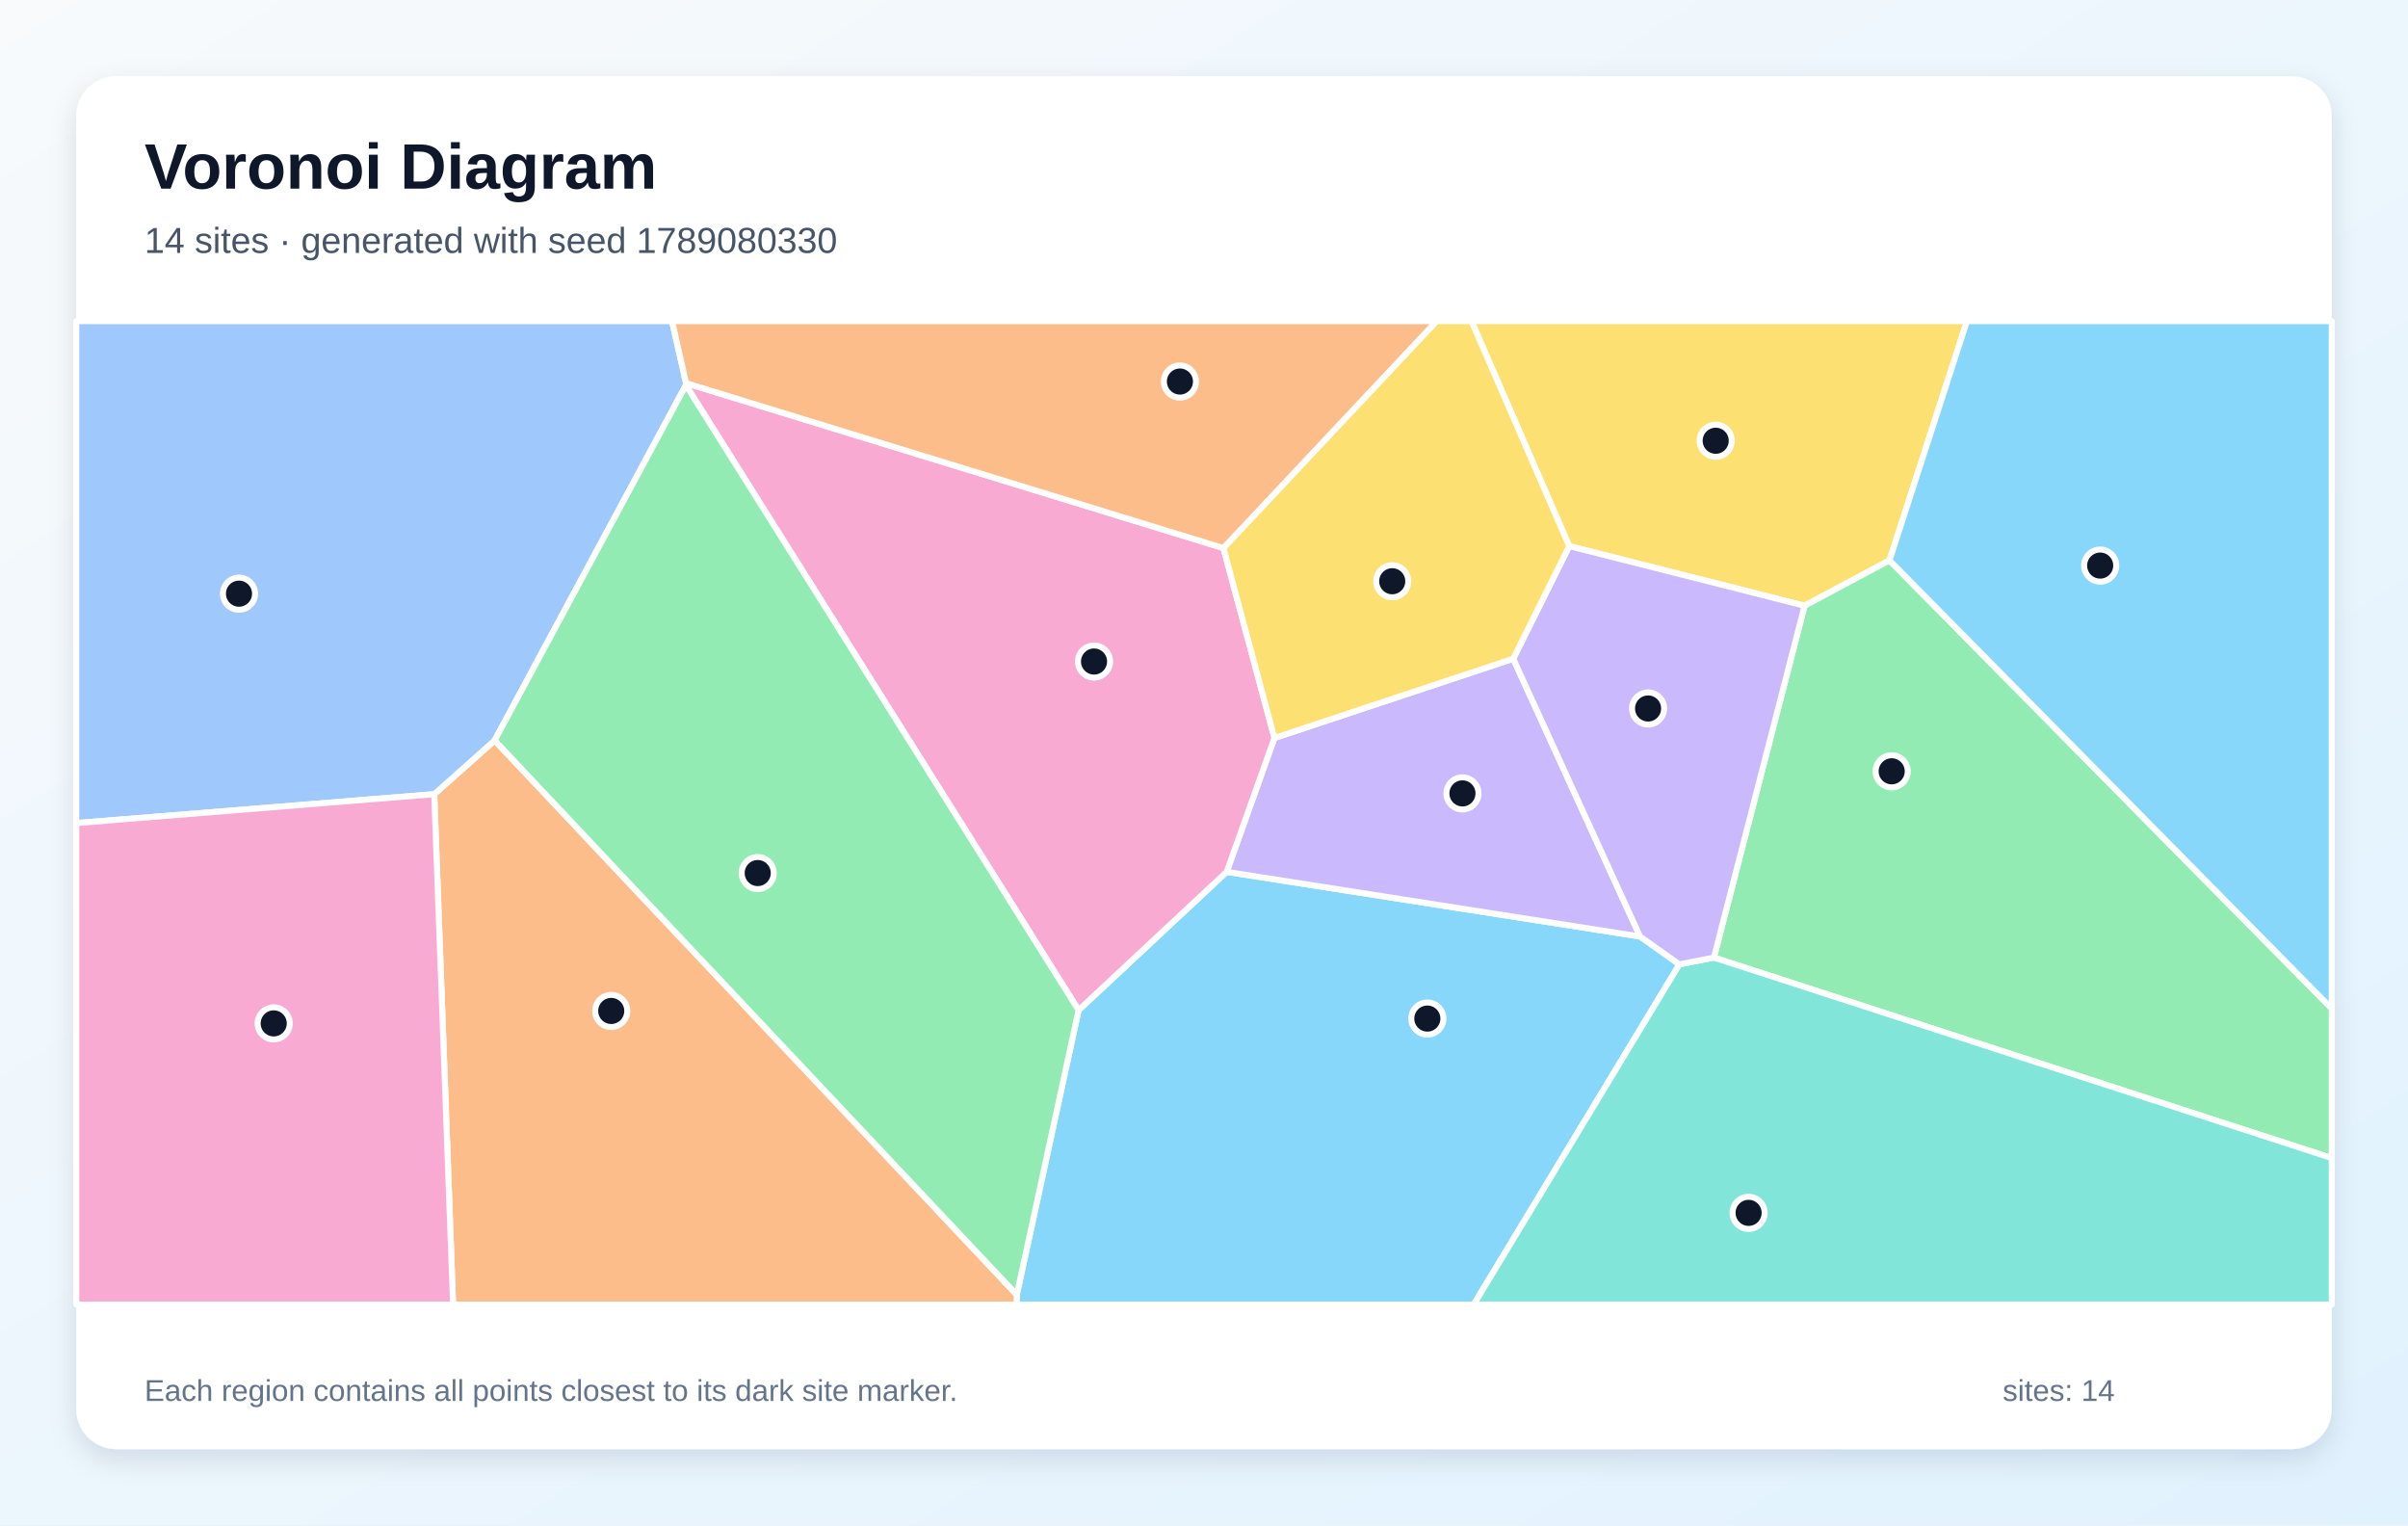
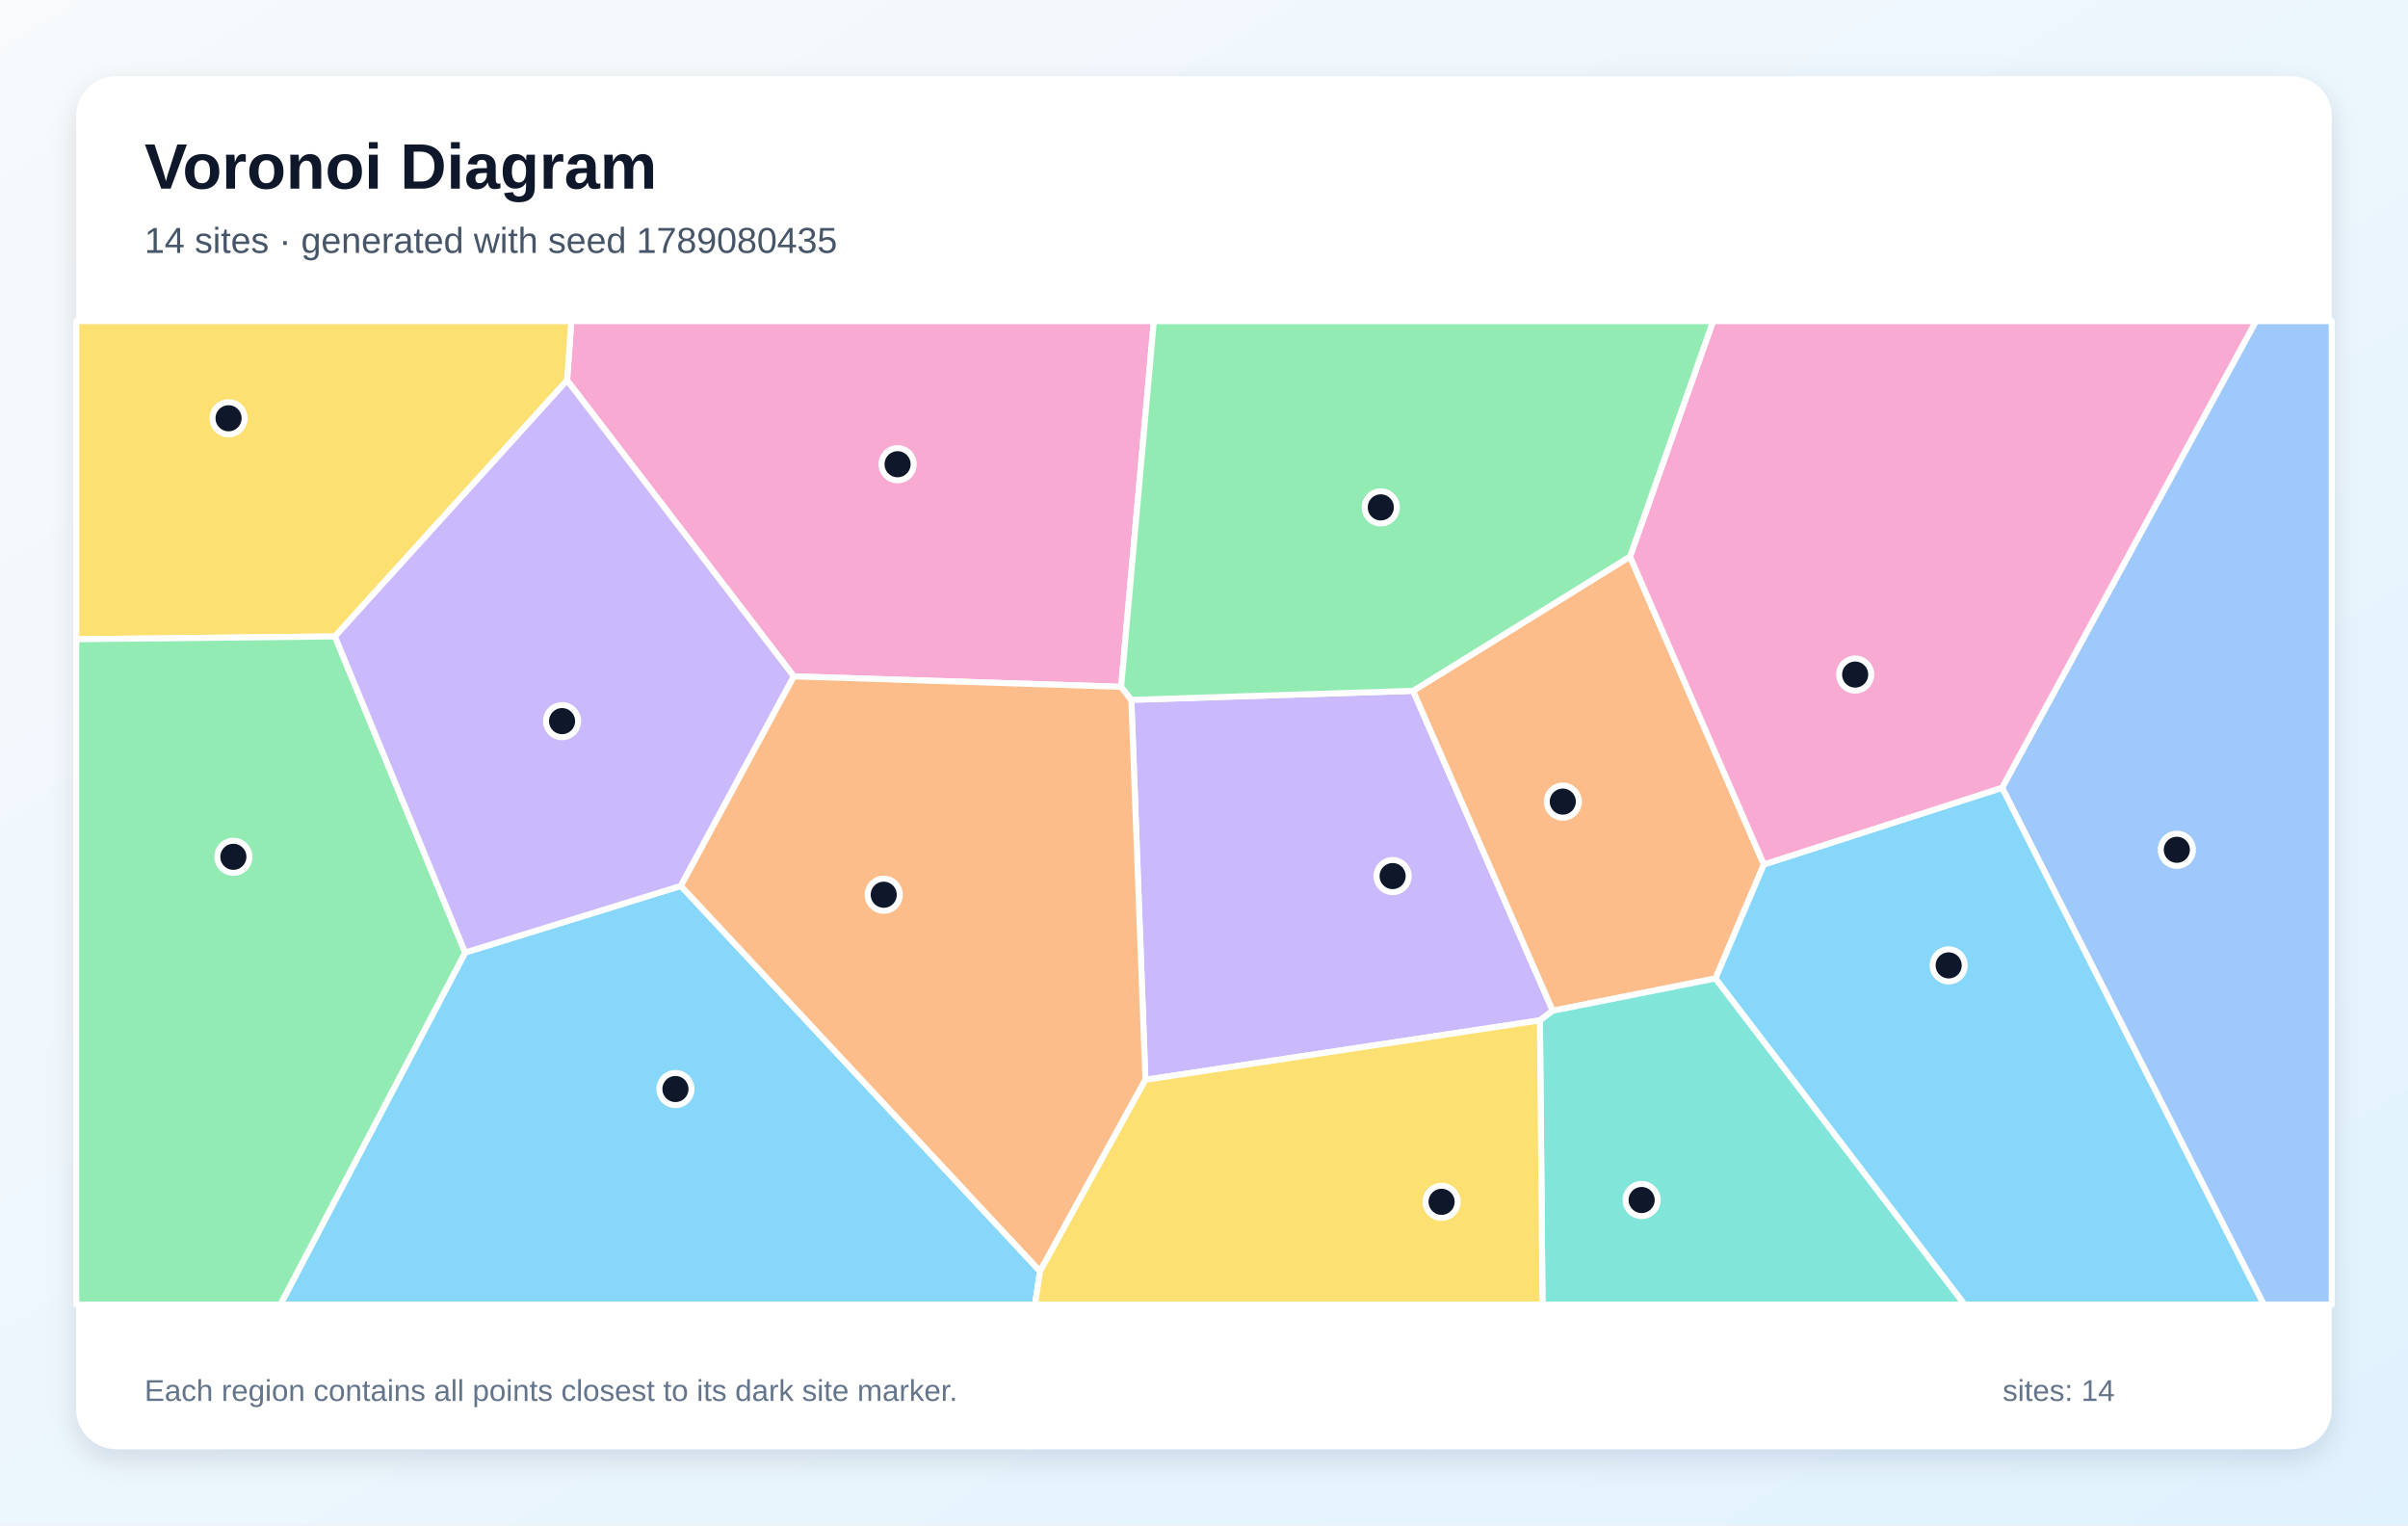
<svg xmlns="http://www.w3.org/2000/svg" width="1200" height="760" viewBox="0 0 1200 760" role="img" aria-labelledby="title description">
  <defs>
    <linearGradient id="background" x1="0" y1="0" x2="1" y2="1">
      <stop stop-color="#F8FAFC" />
      <stop offset="1" stop-color="#E0F2FE" />
    </linearGradient>
    <filter id="shadow" x="-10%" y="-10%" width="120%" height="120%">
      <feDropShadow dx="0" dy="5" stdDeviation="7" flood-color="#0F172A" flood-opacity=".12" />
    </filter>
  </defs>
  <rect width="1200" height="760" fill="url(#background)" />
  <rect x="38" y="38" width="1124" height="684" rx="20" fill="#FFFFFF" filter="url(#shadow)" />
  <g font-family="Arial, sans-serif">
    <text x="72" y="94" font-size="32" font-weight="700" fill="#0F172A">Voronoi Diagram</text>
-     <text x="72" y="126" font-size="18" fill="#475569">14 sites · generated with seed 1789080330</text>
+     <text x="72" y="126" font-size="18" fill="#475569">14 sites · generated with seed 1789080435</text>
  </g>
  <g stroke="#FFFFFF" stroke-width="3" stroke-linejoin="round">
-     <polygon points="506.7,645.1 537.5,503.3 611.3,434.4 817.3,466.6 836.9,480.5 734.4,650.0 506.6,650.0" fill="#38BDF8" fill-opacity="0.60" />
-     <polygon points="754.1,328.2 817.3,466.6 611.3,434.4 635.1,367.7" fill="#A78BFA" fill-opacity="0.60" />
-     <polygon points="341.8,191.9 341.9,190.9 609.7,273.1 635.1,367.7 611.3,434.4 537.5,503.3" fill="#F472B6" fill-opacity="0.60" />
-     <polygon points="216.4,395.7 246.5,368.9 506.7,645.1 506.6,650.0 225.8,650.0" fill="#FB923C" fill-opacity="0.60" />
-     <polygon points="941.6,279.2 899.3,301.8 782.0,272.1 733.3,160.0 980.2,160.0" fill="#FACC15" fill-opacity="0.60" />
-     <polygon points="854.1,477.1 899.3,301.8 941.6,279.2 1162.0,502.5 1162.0,577.0" fill="#4ADE80" fill-opacity="0.60" />
-     <polygon points="836.9,480.5 854.1,477.1 1162.0,577.0 1162.0,650.0 734.4,650.0" fill="#2DD4BF" fill-opacity="0.60" />
-     <polygon points="246.5,368.9 216.4,395.7 38.0,410.1 38.0,160.0 334.9,160.0 341.9,190.9 341.8,191.9" fill="#60A5FA" fill-opacity="0.60" />
-     <polygon points="941.6,279.2 980.2,160.0 1162.0,160.0 1162.0,502.5" fill="#38BDF8" fill-opacity="0.60" />
-     <polygon points="854.1,477.1 836.9,480.5 817.3,466.6 754.1,328.2 782.0,272.1 899.3,301.8" fill="#A78BFA" fill-opacity="0.60" />
-     <polygon points="38.0,410.1 216.4,395.7 225.8,650.0 38.0,650.0" fill="#F472B6" fill-opacity="0.60" />
-     <polygon points="609.7,273.1 341.9,190.9 334.9,160.0 716.0,160.0" fill="#FB923C" fill-opacity="0.60" />
-     <polygon points="782.0,272.1 754.1,328.2 635.1,367.7 609.7,273.1 716.0,160.0 733.3,160.0" fill="#FACC15" fill-opacity="0.60" />
-     <polygon points="246.5,368.9 341.8,191.9 537.5,503.3 506.7,645.1" fill="#4ADE80" fill-opacity="0.60" />
+     <polygon points="231.8,474.6 339.3,441.4 518.3,633.4 515.8,650.0 139.7,650.0" fill="#38BDF8" fill-opacity="0.60" />
+     <polygon points="570.8,538.0 563.8,348.7 704.2,344.2 773.8,503.6 767.4,508.4" fill="#A78BFA" fill-opacity="0.60" />
+     <polygon points="558.7,342.2 395.6,337.0 282.6,189.5 284.7,160.0 575.0,160.0" fill="#F472B6" fill-opacity="0.60" />
+     <polygon points="812.3,277.3 879.0,430.7 854.9,487.5 773.8,503.6 704.2,344.2" fill="#FB923C" fill-opacity="0.60" />
+     <polygon points="282.6,189.5 166.9,317.1 38.0,318.5 38.0,160.0 284.7,160.0" fill="#FACC15" fill-opacity="0.60" />
+     <polygon points="38.0,318.5 166.9,317.1 231.8,474.6 139.7,650.0 38.0,650.0" fill="#4ADE80" fill-opacity="0.60" />
+     <polygon points="767.4,508.4 773.8,503.6 854.9,487.5 979.1,650.0 768.7,650.0" fill="#2DD4BF" fill-opacity="0.60" />
+     <polygon points="997.7,392.5 1124.2,160.0 1162.0,160.0 1162.0,650.0 1128.1,650.0" fill="#60A5FA" fill-opacity="0.60" />
+     <polygon points="854.9,487.5 879.0,430.7 997.7,392.5 1128.1,650.0 979.1,650.0" fill="#38BDF8" fill-opacity="0.60" />
+     <polygon points="166.9,317.1 282.6,189.5 395.6,337.0 339.3,441.4 231.8,474.6" fill="#A78BFA" fill-opacity="0.60" />
+     <polygon points="997.7,392.5 879.0,430.7 812.3,277.3 853.7,160.0 1124.2,160.0" fill="#F472B6" fill-opacity="0.60" />
+     <polygon points="518.3,633.4 339.3,441.4 395.6,337.0 558.7,342.2 563.8,348.7 570.8,538.0" fill="#FB923C" fill-opacity="0.60" />
+     <polygon points="518.3,633.4 570.8,538.0 767.4,508.4 768.7,650.0 515.8,650.0" fill="#FACC15" fill-opacity="0.60" />
+     <polygon points="812.3,277.3 704.2,344.2 563.8,348.7 558.7,342.2 575.0,160.0 853.7,160.0" fill="#4ADE80" fill-opacity="0.60" />
  </g>
  <g>
-     <circle cx="711.3" cy="507.5" r="8" fill="#0F172A" stroke="#FFFFFF" stroke-width="3" />
-     <circle cx="728.8" cy="395.3" r="8" fill="#0F172A" stroke="#FFFFFF" stroke-width="3" />
-     <circle cx="545.2" cy="329.6" r="8" fill="#0F172A" stroke="#FFFFFF" stroke-width="3" />
-     <circle cx="304.6" cy="503.7" r="8" fill="#0F172A" stroke="#FFFFFF" stroke-width="3" />
-     <circle cx="855.0" cy="219.6" r="8" fill="#0F172A" stroke="#FFFFFF" stroke-width="3" />
-     <circle cx="942.7" cy="384.3" r="8" fill="#0F172A" stroke="#FFFFFF" stroke-width="3" />
-     <circle cx="871.4" cy="604.3" r="8" fill="#0F172A" stroke="#FFFFFF" stroke-width="3" />
-     <circle cx="119.1" cy="295.8" r="8" fill="#0F172A" stroke="#FFFFFF" stroke-width="3" />
-     <circle cx="1046.6" cy="281.8" r="8" fill="#0F172A" stroke="#FFFFFF" stroke-width="3" />
-     <circle cx="821.3" cy="353.0" r="8" fill="#0F172A" stroke="#FFFFFF" stroke-width="3" />
-     <circle cx="136.4" cy="509.9" r="8" fill="#0F172A" stroke="#FFFFFF" stroke-width="3" />
-     <circle cx="588.0" cy="190.1" r="8" fill="#0F172A" stroke="#FFFFFF" stroke-width="3" />
-     <circle cx="693.8" cy="289.6" r="8" fill="#0F172A" stroke="#FFFFFF" stroke-width="3" />
-     <circle cx="377.6" cy="435.0" r="8" fill="#0F172A" stroke="#FFFFFF" stroke-width="3" />
+     <circle cx="336.6" cy="542.6" r="8" fill="#0F172A" stroke="#FFFFFF" stroke-width="3" />
+     <circle cx="694.0" cy="436.5" r="8" fill="#0F172A" stroke="#FFFFFF" stroke-width="3" />
+     <circle cx="447.3" cy="231.3" r="8" fill="#0F172A" stroke="#FFFFFF" stroke-width="3" />
+     <circle cx="778.8" cy="399.4" r="8" fill="#0F172A" stroke="#FFFFFF" stroke-width="3" />
+     <circle cx="113.9" cy="208.4" r="8" fill="#0F172A" stroke="#FFFFFF" stroke-width="3" />
+     <circle cx="116.3" cy="426.9" r="8" fill="#0F172A" stroke="#FFFFFF" stroke-width="3" />
+     <circle cx="818.1" cy="597.9" r="8" fill="#0F172A" stroke="#FFFFFF" stroke-width="3" />
+     <circle cx="1084.8" cy="423.4" r="8" fill="#0F172A" stroke="#FFFFFF" stroke-width="3" />
+     <circle cx="971.1" cy="481.0" r="8" fill="#0F172A" stroke="#FFFFFF" stroke-width="3" />
+     <circle cx="280.1" cy="359.3" r="8" fill="#0F172A" stroke="#FFFFFF" stroke-width="3" />
+     <circle cx="924.5" cy="336.1" r="8" fill="#0F172A" stroke="#FFFFFF" stroke-width="3" />
+     <circle cx="440.4" cy="445.8" r="8" fill="#0F172A" stroke="#FFFFFF" stroke-width="3" />
+     <circle cx="718.4" cy="598.8" r="8" fill="#0F172A" stroke="#FFFFFF" stroke-width="3" />
+     <circle cx="688.1" cy="252.8" r="8" fill="#0F172A" stroke="#FFFFFF" stroke-width="3" />
  </g>
  <g font-family="Arial, sans-serif" font-size="15" fill="#64748B">
    <text x="72" y="698">Each region contains all points closest to its dark site marker.</text>
    <text x="998" y="698">sites: 14</text>
  </g>
</svg>
